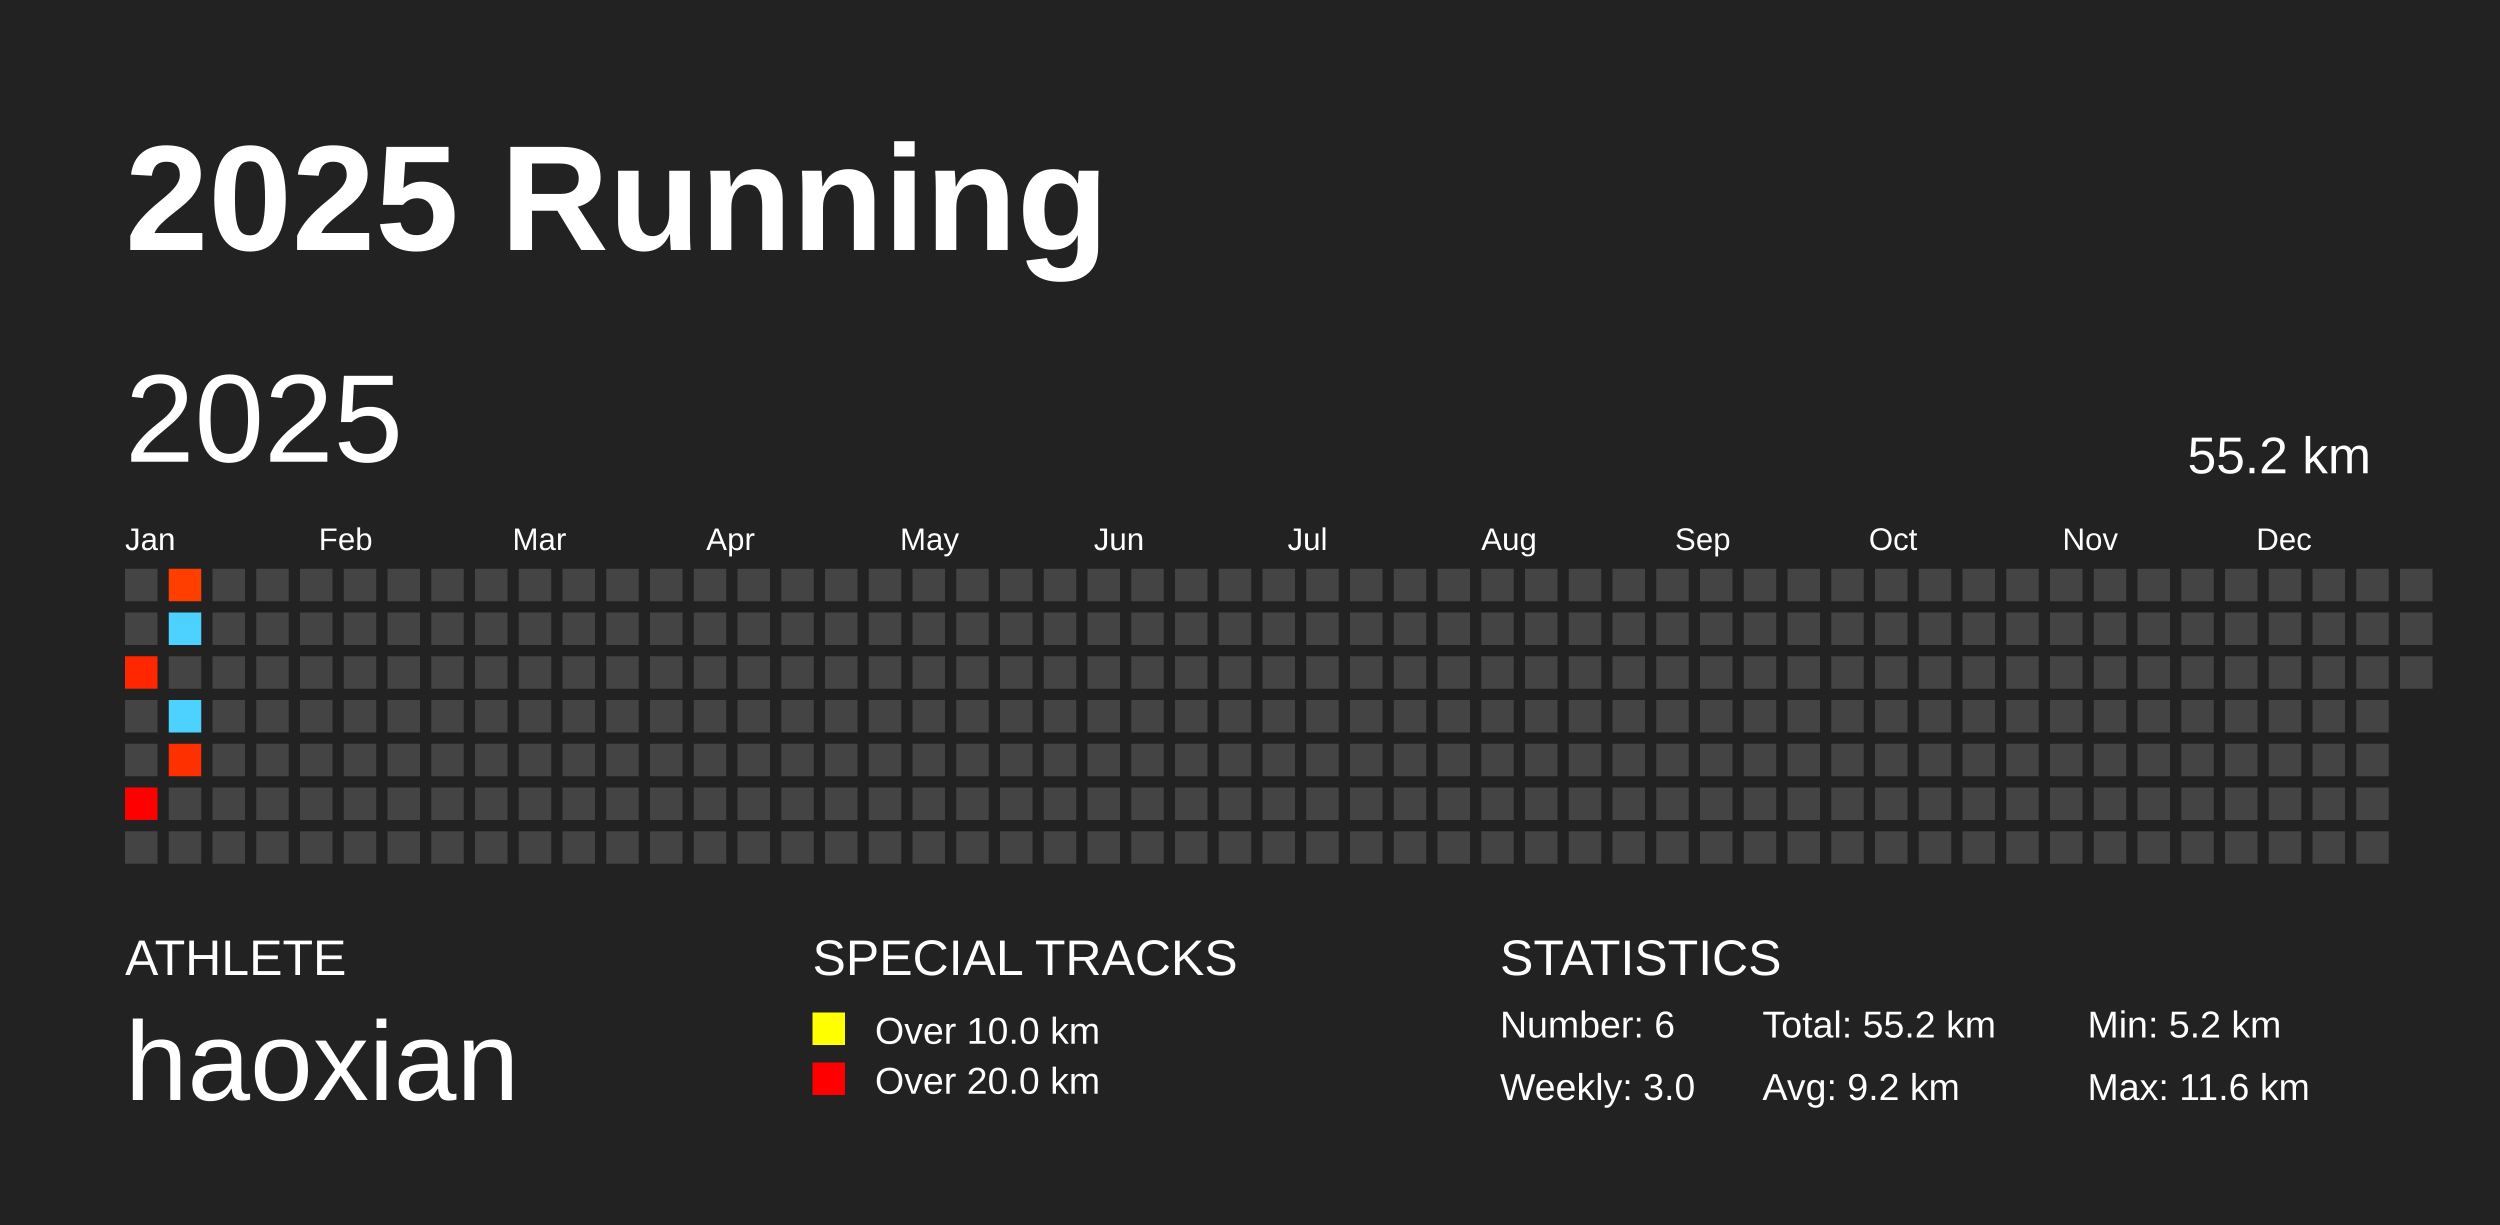
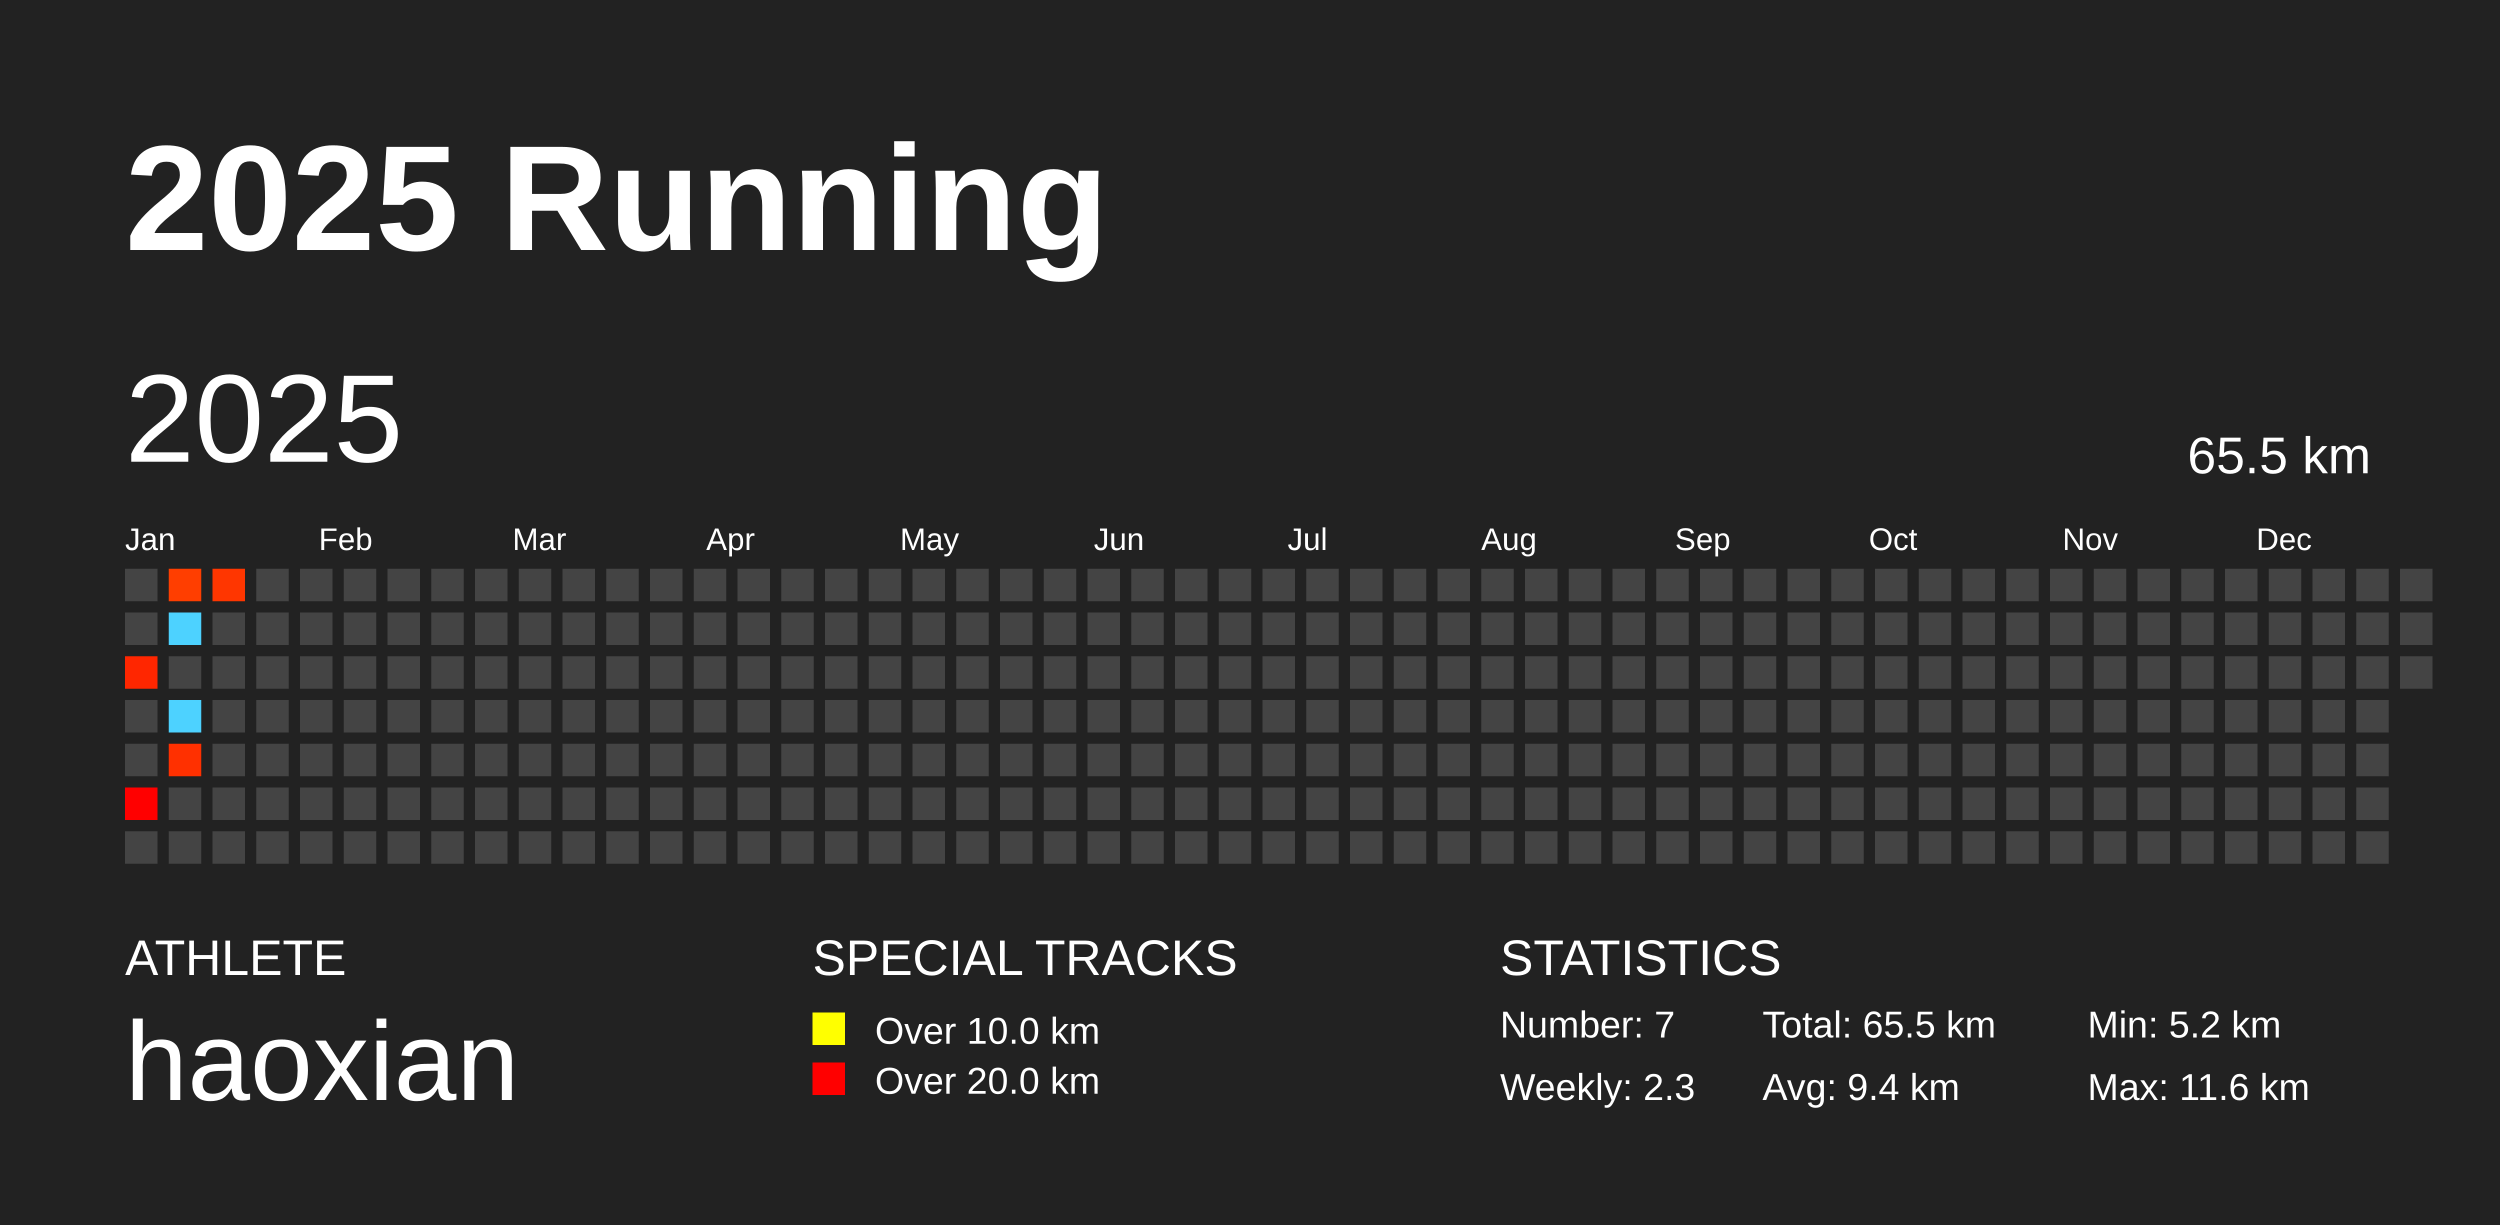
<svg xmlns="http://www.w3.org/2000/svg" baseProfile="full" height="98mm" version="1.1" viewBox="0,0,200,98" width="200mm">
  <defs />
  <rect fill="#222222" height="98" width="200" x="0" y="0" />
  <text fill="#FFFFFF" style="font-size:12px; font-family:Arial; font-weight:bold;" x="10" y="20">2025 Running</text>
  <text fill="#FFFFFF" style="font-size:4px; font-family:Arial" x="10" y="78">ATHLETE</text>
  <text fill="#FFFFFF" style="font-size:9px; font-family:Arial" x="10" y="88">haoxian</text>
  <text fill="#FFFFFF" style="font-size:4px; font-family:Arial" x="65" y="78">SPECIAL TRACKS</text>
  <rect fill="yellow" height="2.6" width="2.6" x="65" y="81" />
  <text fill="#FFFFFF" style="font-size:3px; font-family:Arial" x="70" y="83.5">Over 10.0 km</text>
  <rect fill="red" height="2.6" width="2.6" x="65" y="85" />
  <text fill="#FFFFFF" style="font-size:3px; font-family:Arial" x="70" y="87.5">Over 20.0 km</text>
  <text fill="#FFFFFF" style="font-size:4px; font-family:Arial" x="120" y="78">STATISTICS</text>
-   <text fill="#FFFFFF" style="font-size:3px; font-family:Arial" x="120" y="83">Number: 6</text>
-   <text fill="#FFFFFF" style="font-size:3px; font-family:Arial" x="120" y="88">Weekly: 3.0</text>
-   <text fill="#FFFFFF" style="font-size:3px; font-family:Arial" x="141" y="83">Total: 55.2 km</text>
-   <text fill="#FFFFFF" style="font-size:3px; font-family:Arial" x="141" y="88">Avg: 9.2 km</text>
+   <text fill="#FFFFFF" style="font-size:3px; font-family:Arial" x="120" y="83">Number: 7</text>
+   <text fill="#FFFFFF" style="font-size:3px; font-family:Arial" x="120" y="88">Weekly: 2.3</text>
+   <text fill="#FFFFFF" style="font-size:3px; font-family:Arial" x="141" y="83">Total: 65.5 km</text>
+   <text fill="#FFFFFF" style="font-size:3px; font-family:Arial" x="141" y="88">Avg: 9.4 km</text>
  <text fill="#FFFFFF" style="font-size:3px; font-family:Arial" x="167" y="83">Min: 5.2 km</text>
  <text fill="#FFFFFF" style="font-size:3px; font-family:Arial" x="167" y="88">Max: 11.6 km</text>
  <text dominant-baseline="hanging" fill="#FFFFFF" style="font-size:10.0px; font-family:Arial;" x="10" y="30">2025</text>
-   <text dominant-baseline="hanging" fill="#FFFFFF" style="font-size:4.125px; font-family:Arial;" x="175" y="35">55.2 km</text>
+   <text dominant-baseline="hanging" fill="#FFFFFF" style="font-size:4.125px; font-family:Arial;" x="175" y="35">65.5 km</text>
  <text fill="#FFFFFF" style="font-size:2.5px; font-family:Arial" x="10.0" y="44">Jan</text>
  <text fill="#FFFFFF" style="font-size:2.5px; font-family:Arial" x="25.5" y="44">Feb</text>
  <text fill="#FFFFFF" style="font-size:2.5px; font-family:Arial" x="41.0" y="44">Mar</text>
  <text fill="#FFFFFF" style="font-size:2.5px; font-family:Arial" x="56.5" y="44">Apr</text>
  <text fill="#FFFFFF" style="font-size:2.5px; font-family:Arial" x="72.0" y="44">May</text>
  <text fill="#FFFFFF" style="font-size:2.5px; font-family:Arial" x="87.5" y="44">Jun</text>
  <text fill="#FFFFFF" style="font-size:2.5px; font-family:Arial" x="103.0" y="44">Jul</text>
  <text fill="#FFFFFF" style="font-size:2.5px; font-family:Arial" x="118.5" y="44">Aug</text>
  <text fill="#FFFFFF" style="font-size:2.5px; font-family:Arial" x="134.0" y="44">Sep</text>
  <text fill="#FFFFFF" style="font-size:2.5px; font-family:Arial" x="149.5" y="44">Oct</text>
  <text fill="#FFFFFF" style="font-size:2.5px; font-family:Arial" x="165.0" y="44">Nov</text>
  <text fill="#FFFFFF" style="font-size:2.5px; font-family:Arial" x="180.5" y="44">Dec</text>
  <rect fill="#444444" height="2.6" width="2.6" x="10.0" y="45.5" />
  <rect fill="#444444" height="2.6" width="2.6" x="10.0" y="49.0" />
  <rect fill="#ff2600" height="2.6" width="2.6" x="10.0" y="52.5" />
  <rect fill="#444444" height="2.6" width="2.6" x="10.0" y="56.0" />
  <rect fill="#444444" height="2.6" width="2.6" x="10.0" y="59.5" />
  <rect fill="#ff0000" height="2.6" width="2.6" x="10.0" y="63.0" />
  <rect fill="#444444" height="2.6" width="2.6" x="10.0" y="66.5" />
  <rect fill="#ff3e00" height="2.6" width="2.6" x="13.5" y="45.5" />
  <rect fill="#4dd2ff" height="2.6" width="2.6" x="13.5" y="49.0" />
  <rect fill="#444444" height="2.6" width="2.6" x="13.5" y="52.5" />
  <rect fill="#4dd2ff" height="2.6" width="2.6" x="13.5" y="56.0" />
  <rect fill="#ff3000" height="2.6" width="2.6" x="13.5" y="59.5" />
  <rect fill="#444444" height="2.6" width="2.6" x="13.5" y="63.0" />
  <rect fill="#444444" height="2.6" width="2.6" x="13.5" y="66.5" />
-   <rect fill="#444444" height="2.6" width="2.6" x="17.0" y="45.5" />
+   <rect fill="#ff3600" height="2.6" width="2.6" x="17.0" y="45.5" />
  <rect fill="#444444" height="2.6" width="2.6" x="17.0" y="49.0" />
  <rect fill="#444444" height="2.6" width="2.6" x="17.0" y="52.5" />
  <rect fill="#444444" height="2.6" width="2.6" x="17.0" y="56.0" />
  <rect fill="#444444" height="2.6" width="2.6" x="17.0" y="59.5" />
  <rect fill="#444444" height="2.6" width="2.6" x="17.0" y="63.0" />
  <rect fill="#444444" height="2.6" width="2.6" x="17.0" y="66.5" />
  <rect fill="#444444" height="2.6" width="2.6" x="20.5" y="45.5" />
  <rect fill="#444444" height="2.6" width="2.6" x="20.5" y="49.0" />
  <rect fill="#444444" height="2.6" width="2.6" x="20.5" y="52.5" />
  <rect fill="#444444" height="2.6" width="2.6" x="20.5" y="56.0" />
  <rect fill="#444444" height="2.6" width="2.6" x="20.5" y="59.5" />
  <rect fill="#444444" height="2.6" width="2.6" x="20.5" y="63.0" />
  <rect fill="#444444" height="2.6" width="2.6" x="20.5" y="66.5" />
  <rect fill="#444444" height="2.6" width="2.6" x="24.0" y="45.5" />
  <rect fill="#444444" height="2.6" width="2.6" x="24.0" y="49.0" />
  <rect fill="#444444" height="2.6" width="2.6" x="24.0" y="52.5" />
  <rect fill="#444444" height="2.6" width="2.6" x="24.0" y="56.0" />
  <rect fill="#444444" height="2.6" width="2.6" x="24.0" y="59.5" />
  <rect fill="#444444" height="2.6" width="2.6" x="24.0" y="63.0" />
  <rect fill="#444444" height="2.6" width="2.6" x="24.0" y="66.5" />
  <rect fill="#444444" height="2.6" width="2.6" x="27.5" y="45.5" />
  <rect fill="#444444" height="2.6" width="2.6" x="27.5" y="49.0" />
  <rect fill="#444444" height="2.6" width="2.6" x="27.5" y="52.5" />
  <rect fill="#444444" height="2.6" width="2.6" x="27.5" y="56.0" />
  <rect fill="#444444" height="2.6" width="2.6" x="27.5" y="59.5" />
  <rect fill="#444444" height="2.6" width="2.6" x="27.5" y="63.0" />
  <rect fill="#444444" height="2.6" width="2.6" x="27.5" y="66.5" />
  <rect fill="#444444" height="2.6" width="2.6" x="31.0" y="45.5" />
  <rect fill="#444444" height="2.6" width="2.6" x="31.0" y="49.0" />
  <rect fill="#444444" height="2.6" width="2.6" x="31.0" y="52.5" />
  <rect fill="#444444" height="2.6" width="2.6" x="31.0" y="56.0" />
  <rect fill="#444444" height="2.6" width="2.6" x="31.0" y="59.5" />
  <rect fill="#444444" height="2.6" width="2.6" x="31.0" y="63.0" />
  <rect fill="#444444" height="2.6" width="2.6" x="31.0" y="66.5" />
  <rect fill="#444444" height="2.6" width="2.6" x="34.5" y="45.5" />
  <rect fill="#444444" height="2.6" width="2.6" x="34.5" y="49.0" />
  <rect fill="#444444" height="2.6" width="2.6" x="34.5" y="52.5" />
  <rect fill="#444444" height="2.6" width="2.6" x="34.5" y="56.0" />
  <rect fill="#444444" height="2.6" width="2.6" x="34.5" y="59.5" />
  <rect fill="#444444" height="2.6" width="2.6" x="34.5" y="63.0" />
  <rect fill="#444444" height="2.6" width="2.6" x="34.5" y="66.5" />
  <rect fill="#444444" height="2.6" width="2.6" x="38.0" y="45.5" />
  <rect fill="#444444" height="2.6" width="2.6" x="38.0" y="49.0" />
  <rect fill="#444444" height="2.6" width="2.6" x="38.0" y="52.5" />
  <rect fill="#444444" height="2.6" width="2.6" x="38.0" y="56.0" />
  <rect fill="#444444" height="2.6" width="2.6" x="38.0" y="59.5" />
  <rect fill="#444444" height="2.6" width="2.6" x="38.0" y="63.0" />
  <rect fill="#444444" height="2.6" width="2.6" x="38.0" y="66.5" />
  <rect fill="#444444" height="2.6" width="2.6" x="41.5" y="45.5" />
  <rect fill="#444444" height="2.6" width="2.6" x="41.5" y="49.0" />
  <rect fill="#444444" height="2.6" width="2.6" x="41.5" y="52.5" />
  <rect fill="#444444" height="2.6" width="2.6" x="41.5" y="56.0" />
  <rect fill="#444444" height="2.6" width="2.6" x="41.5" y="59.5" />
  <rect fill="#444444" height="2.6" width="2.6" x="41.5" y="63.0" />
  <rect fill="#444444" height="2.6" width="2.6" x="41.5" y="66.5" />
  <rect fill="#444444" height="2.6" width="2.6" x="45.0" y="45.5" />
  <rect fill="#444444" height="2.6" width="2.6" x="45.0" y="49.0" />
  <rect fill="#444444" height="2.6" width="2.6" x="45.0" y="52.5" />
  <rect fill="#444444" height="2.6" width="2.6" x="45.0" y="56.0" />
  <rect fill="#444444" height="2.6" width="2.6" x="45.0" y="59.5" />
  <rect fill="#444444" height="2.6" width="2.6" x="45.0" y="63.0" />
  <rect fill="#444444" height="2.6" width="2.6" x="45.0" y="66.5" />
  <rect fill="#444444" height="2.6" width="2.6" x="48.5" y="45.5" />
  <rect fill="#444444" height="2.6" width="2.6" x="48.5" y="49.0" />
  <rect fill="#444444" height="2.6" width="2.6" x="48.5" y="52.5" />
  <rect fill="#444444" height="2.6" width="2.6" x="48.5" y="56.0" />
  <rect fill="#444444" height="2.6" width="2.6" x="48.5" y="59.5" />
  <rect fill="#444444" height="2.6" width="2.6" x="48.5" y="63.0" />
  <rect fill="#444444" height="2.6" width="2.6" x="48.5" y="66.5" />
  <rect fill="#444444" height="2.6" width="2.6" x="52.0" y="45.5" />
  <rect fill="#444444" height="2.6" width="2.6" x="52.0" y="49.0" />
  <rect fill="#444444" height="2.6" width="2.6" x="52.0" y="52.5" />
  <rect fill="#444444" height="2.6" width="2.6" x="52.0" y="56.0" />
  <rect fill="#444444" height="2.6" width="2.6" x="52.0" y="59.5" />
  <rect fill="#444444" height="2.6" width="2.6" x="52.0" y="63.0" />
  <rect fill="#444444" height="2.6" width="2.6" x="52.0" y="66.5" />
  <rect fill="#444444" height="2.6" width="2.6" x="55.5" y="45.5" />
  <rect fill="#444444" height="2.6" width="2.6" x="55.5" y="49.0" />
  <rect fill="#444444" height="2.6" width="2.6" x="55.5" y="52.5" />
  <rect fill="#444444" height="2.6" width="2.6" x="55.5" y="56.0" />
  <rect fill="#444444" height="2.6" width="2.6" x="55.5" y="59.5" />
  <rect fill="#444444" height="2.6" width="2.6" x="55.5" y="63.0" />
  <rect fill="#444444" height="2.6" width="2.6" x="55.5" y="66.5" />
  <rect fill="#444444" height="2.6" width="2.6" x="59.0" y="45.5" />
  <rect fill="#444444" height="2.6" width="2.6" x="59.0" y="49.0" />
  <rect fill="#444444" height="2.6" width="2.6" x="59.0" y="52.5" />
  <rect fill="#444444" height="2.6" width="2.6" x="59.0" y="56.0" />
  <rect fill="#444444" height="2.6" width="2.6" x="59.0" y="59.5" />
  <rect fill="#444444" height="2.6" width="2.6" x="59.0" y="63.0" />
  <rect fill="#444444" height="2.6" width="2.6" x="59.0" y="66.5" />
  <rect fill="#444444" height="2.6" width="2.6" x="62.5" y="45.5" />
  <rect fill="#444444" height="2.6" width="2.6" x="62.5" y="49.0" />
  <rect fill="#444444" height="2.6" width="2.6" x="62.5" y="52.5" />
  <rect fill="#444444" height="2.6" width="2.6" x="62.5" y="56.0" />
  <rect fill="#444444" height="2.6" width="2.6" x="62.5" y="59.5" />
  <rect fill="#444444" height="2.6" width="2.6" x="62.5" y="63.0" />
  <rect fill="#444444" height="2.6" width="2.6" x="62.5" y="66.5" />
  <rect fill="#444444" height="2.6" width="2.6" x="66.0" y="45.5" />
  <rect fill="#444444" height="2.6" width="2.6" x="66.0" y="49.0" />
  <rect fill="#444444" height="2.6" width="2.6" x="66.0" y="52.5" />
  <rect fill="#444444" height="2.6" width="2.6" x="66.0" y="56.0" />
  <rect fill="#444444" height="2.6" width="2.6" x="66.0" y="59.5" />
  <rect fill="#444444" height="2.6" width="2.6" x="66.0" y="63.0" />
  <rect fill="#444444" height="2.6" width="2.6" x="66.0" y="66.5" />
  <rect fill="#444444" height="2.6" width="2.6" x="69.5" y="45.5" />
  <rect fill="#444444" height="2.6" width="2.6" x="69.5" y="49.0" />
  <rect fill="#444444" height="2.6" width="2.6" x="69.5" y="52.5" />
  <rect fill="#444444" height="2.6" width="2.6" x="69.5" y="56.0" />
  <rect fill="#444444" height="2.6" width="2.6" x="69.5" y="59.5" />
  <rect fill="#444444" height="2.6" width="2.6" x="69.5" y="63.0" />
  <rect fill="#444444" height="2.6" width="2.6" x="69.5" y="66.5" />
  <rect fill="#444444" height="2.6" width="2.6" x="73.0" y="45.5" />
  <rect fill="#444444" height="2.6" width="2.6" x="73.0" y="49.0" />
  <rect fill="#444444" height="2.6" width="2.6" x="73.0" y="52.5" />
  <rect fill="#444444" height="2.6" width="2.6" x="73.0" y="56.0" />
  <rect fill="#444444" height="2.6" width="2.6" x="73.0" y="59.5" />
  <rect fill="#444444" height="2.6" width="2.6" x="73.0" y="63.0" />
  <rect fill="#444444" height="2.6" width="2.6" x="73.0" y="66.5" />
  <rect fill="#444444" height="2.6" width="2.6" x="76.5" y="45.5" />
  <rect fill="#444444" height="2.6" width="2.6" x="76.5" y="49.0" />
  <rect fill="#444444" height="2.6" width="2.6" x="76.5" y="52.5" />
  <rect fill="#444444" height="2.6" width="2.6" x="76.5" y="56.0" />
  <rect fill="#444444" height="2.6" width="2.6" x="76.5" y="59.5" />
  <rect fill="#444444" height="2.6" width="2.6" x="76.5" y="63.0" />
  <rect fill="#444444" height="2.6" width="2.6" x="76.5" y="66.5" />
  <rect fill="#444444" height="2.6" width="2.6" x="80.0" y="45.5" />
  <rect fill="#444444" height="2.6" width="2.6" x="80.0" y="49.0" />
  <rect fill="#444444" height="2.6" width="2.6" x="80.0" y="52.5" />
  <rect fill="#444444" height="2.6" width="2.6" x="80.0" y="56.0" />
  <rect fill="#444444" height="2.6" width="2.6" x="80.0" y="59.5" />
  <rect fill="#444444" height="2.6" width="2.6" x="80.0" y="63.0" />
  <rect fill="#444444" height="2.6" width="2.6" x="80.0" y="66.5" />
  <rect fill="#444444" height="2.6" width="2.6" x="83.5" y="45.5" />
  <rect fill="#444444" height="2.6" width="2.6" x="83.5" y="49.0" />
  <rect fill="#444444" height="2.6" width="2.6" x="83.5" y="52.5" />
  <rect fill="#444444" height="2.6" width="2.6" x="83.5" y="56.0" />
  <rect fill="#444444" height="2.6" width="2.6" x="83.5" y="59.5" />
  <rect fill="#444444" height="2.6" width="2.6" x="83.5" y="63.0" />
  <rect fill="#444444" height="2.6" width="2.6" x="83.5" y="66.5" />
  <rect fill="#444444" height="2.6" width="2.6" x="87.0" y="45.5" />
  <rect fill="#444444" height="2.6" width="2.6" x="87.0" y="49.0" />
  <rect fill="#444444" height="2.6" width="2.6" x="87.0" y="52.5" />
  <rect fill="#444444" height="2.6" width="2.6" x="87.0" y="56.0" />
  <rect fill="#444444" height="2.6" width="2.6" x="87.0" y="59.5" />
  <rect fill="#444444" height="2.6" width="2.6" x="87.0" y="63.0" />
  <rect fill="#444444" height="2.6" width="2.6" x="87.0" y="66.5" />
  <rect fill="#444444" height="2.6" width="2.6" x="90.5" y="45.5" />
  <rect fill="#444444" height="2.6" width="2.6" x="90.5" y="49.0" />
  <rect fill="#444444" height="2.6" width="2.6" x="90.5" y="52.5" />
  <rect fill="#444444" height="2.6" width="2.6" x="90.5" y="56.0" />
  <rect fill="#444444" height="2.6" width="2.6" x="90.5" y="59.5" />
  <rect fill="#444444" height="2.6" width="2.6" x="90.5" y="63.0" />
  <rect fill="#444444" height="2.6" width="2.6" x="90.5" y="66.5" />
  <rect fill="#444444" height="2.6" width="2.6" x="94.0" y="45.5" />
  <rect fill="#444444" height="2.6" width="2.6" x="94.0" y="49.0" />
  <rect fill="#444444" height="2.6" width="2.6" x="94.0" y="52.5" />
  <rect fill="#444444" height="2.6" width="2.6" x="94.0" y="56.0" />
  <rect fill="#444444" height="2.6" width="2.6" x="94.0" y="59.5" />
  <rect fill="#444444" height="2.6" width="2.6" x="94.0" y="63.0" />
  <rect fill="#444444" height="2.6" width="2.6" x="94.0" y="66.5" />
  <rect fill="#444444" height="2.6" width="2.6" x="97.5" y="45.5" />
  <rect fill="#444444" height="2.6" width="2.6" x="97.5" y="49.0" />
  <rect fill="#444444" height="2.6" width="2.6" x="97.5" y="52.5" />
  <rect fill="#444444" height="2.6" width="2.6" x="97.5" y="56.0" />
  <rect fill="#444444" height="2.6" width="2.6" x="97.5" y="59.5" />
  <rect fill="#444444" height="2.6" width="2.6" x="97.5" y="63.0" />
  <rect fill="#444444" height="2.6" width="2.6" x="97.5" y="66.5" />
  <rect fill="#444444" height="2.6" width="2.6" x="101.0" y="45.5" />
  <rect fill="#444444" height="2.6" width="2.6" x="101.0" y="49.0" />
  <rect fill="#444444" height="2.6" width="2.6" x="101.0" y="52.5" />
  <rect fill="#444444" height="2.6" width="2.6" x="101.0" y="56.0" />
  <rect fill="#444444" height="2.6" width="2.6" x="101.0" y="59.5" />
  <rect fill="#444444" height="2.6" width="2.6" x="101.0" y="63.0" />
  <rect fill="#444444" height="2.6" width="2.6" x="101.0" y="66.5" />
  <rect fill="#444444" height="2.6" width="2.6" x="104.5" y="45.5" />
  <rect fill="#444444" height="2.6" width="2.6" x="104.5" y="49.0" />
  <rect fill="#444444" height="2.6" width="2.6" x="104.5" y="52.5" />
  <rect fill="#444444" height="2.6" width="2.6" x="104.5" y="56.0" />
  <rect fill="#444444" height="2.6" width="2.6" x="104.5" y="59.5" />
  <rect fill="#444444" height="2.6" width="2.6" x="104.5" y="63.0" />
  <rect fill="#444444" height="2.6" width="2.6" x="104.5" y="66.5" />
  <rect fill="#444444" height="2.6" width="2.6" x="108.0" y="45.5" />
  <rect fill="#444444" height="2.6" width="2.6" x="108.0" y="49.0" />
  <rect fill="#444444" height="2.6" width="2.6" x="108.0" y="52.5" />
  <rect fill="#444444" height="2.6" width="2.6" x="108.0" y="56.0" />
  <rect fill="#444444" height="2.6" width="2.6" x="108.0" y="59.5" />
  <rect fill="#444444" height="2.6" width="2.6" x="108.0" y="63.0" />
  <rect fill="#444444" height="2.6" width="2.6" x="108.0" y="66.5" />
  <rect fill="#444444" height="2.6" width="2.6" x="111.5" y="45.5" />
  <rect fill="#444444" height="2.6" width="2.6" x="111.5" y="49.0" />
  <rect fill="#444444" height="2.6" width="2.6" x="111.5" y="52.5" />
  <rect fill="#444444" height="2.6" width="2.6" x="111.5" y="56.0" />
  <rect fill="#444444" height="2.6" width="2.6" x="111.5" y="59.5" />
  <rect fill="#444444" height="2.6" width="2.6" x="111.5" y="63.0" />
  <rect fill="#444444" height="2.6" width="2.6" x="111.5" y="66.5" />
  <rect fill="#444444" height="2.6" width="2.6" x="115.0" y="45.5" />
  <rect fill="#444444" height="2.6" width="2.6" x="115.0" y="49.0" />
  <rect fill="#444444" height="2.6" width="2.6" x="115.0" y="52.5" />
  <rect fill="#444444" height="2.6" width="2.6" x="115.0" y="56.0" />
  <rect fill="#444444" height="2.6" width="2.6" x="115.0" y="59.5" />
  <rect fill="#444444" height="2.6" width="2.6" x="115.0" y="63.0" />
  <rect fill="#444444" height="2.6" width="2.6" x="115.0" y="66.5" />
  <rect fill="#444444" height="2.6" width="2.6" x="118.5" y="45.5" />
  <rect fill="#444444" height="2.6" width="2.6" x="118.5" y="49.0" />
  <rect fill="#444444" height="2.6" width="2.6" x="118.5" y="52.5" />
  <rect fill="#444444" height="2.6" width="2.6" x="118.5" y="56.0" />
  <rect fill="#444444" height="2.6" width="2.6" x="118.5" y="59.5" />
  <rect fill="#444444" height="2.6" width="2.6" x="118.5" y="63.0" />
  <rect fill="#444444" height="2.6" width="2.6" x="118.5" y="66.5" />
  <rect fill="#444444" height="2.6" width="2.6" x="122.0" y="45.5" />
  <rect fill="#444444" height="2.6" width="2.6" x="122.0" y="49.0" />
  <rect fill="#444444" height="2.6" width="2.6" x="122.0" y="52.5" />
  <rect fill="#444444" height="2.6" width="2.6" x="122.0" y="56.0" />
  <rect fill="#444444" height="2.6" width="2.6" x="122.0" y="59.5" />
  <rect fill="#444444" height="2.6" width="2.6" x="122.0" y="63.0" />
  <rect fill="#444444" height="2.6" width="2.6" x="122.0" y="66.5" />
  <rect fill="#444444" height="2.6" width="2.6" x="125.5" y="45.5" />
  <rect fill="#444444" height="2.6" width="2.6" x="125.5" y="49.0" />
  <rect fill="#444444" height="2.6" width="2.6" x="125.5" y="52.5" />
  <rect fill="#444444" height="2.6" width="2.6" x="125.5" y="56.0" />
  <rect fill="#444444" height="2.6" width="2.6" x="125.5" y="59.5" />
  <rect fill="#444444" height="2.6" width="2.6" x="125.5" y="63.0" />
  <rect fill="#444444" height="2.6" width="2.6" x="125.5" y="66.5" />
  <rect fill="#444444" height="2.6" width="2.6" x="129.0" y="45.5" />
  <rect fill="#444444" height="2.6" width="2.6" x="129.0" y="49.0" />
  <rect fill="#444444" height="2.6" width="2.6" x="129.0" y="52.5" />
  <rect fill="#444444" height="2.6" width="2.6" x="129.0" y="56.0" />
  <rect fill="#444444" height="2.6" width="2.6" x="129.0" y="59.5" />
  <rect fill="#444444" height="2.6" width="2.6" x="129.0" y="63.0" />
  <rect fill="#444444" height="2.6" width="2.6" x="129.0" y="66.5" />
  <rect fill="#444444" height="2.6" width="2.6" x="132.5" y="45.5" />
  <rect fill="#444444" height="2.6" width="2.6" x="132.5" y="49.0" />
  <rect fill="#444444" height="2.6" width="2.6" x="132.5" y="52.5" />
  <rect fill="#444444" height="2.6" width="2.6" x="132.5" y="56.0" />
  <rect fill="#444444" height="2.6" width="2.6" x="132.5" y="59.5" />
  <rect fill="#444444" height="2.6" width="2.6" x="132.5" y="63.0" />
  <rect fill="#444444" height="2.6" width="2.6" x="132.5" y="66.5" />
  <rect fill="#444444" height="2.6" width="2.6" x="136.0" y="45.5" />
  <rect fill="#444444" height="2.6" width="2.6" x="136.0" y="49.0" />
  <rect fill="#444444" height="2.6" width="2.6" x="136.0" y="52.5" />
  <rect fill="#444444" height="2.6" width="2.6" x="136.0" y="56.0" />
  <rect fill="#444444" height="2.6" width="2.6" x="136.0" y="59.5" />
  <rect fill="#444444" height="2.6" width="2.6" x="136.0" y="63.0" />
  <rect fill="#444444" height="2.6" width="2.6" x="136.0" y="66.5" />
  <rect fill="#444444" height="2.6" width="2.6" x="139.5" y="45.5" />
  <rect fill="#444444" height="2.6" width="2.6" x="139.5" y="49.0" />
  <rect fill="#444444" height="2.6" width="2.6" x="139.5" y="52.5" />
  <rect fill="#444444" height="2.6" width="2.6" x="139.5" y="56.0" />
  <rect fill="#444444" height="2.6" width="2.6" x="139.5" y="59.5" />
  <rect fill="#444444" height="2.6" width="2.6" x="139.5" y="63.0" />
  <rect fill="#444444" height="2.6" width="2.6" x="139.5" y="66.5" />
  <rect fill="#444444" height="2.6" width="2.6" x="143.0" y="45.5" />
  <rect fill="#444444" height="2.6" width="2.6" x="143.0" y="49.0" />
  <rect fill="#444444" height="2.6" width="2.6" x="143.0" y="52.5" />
  <rect fill="#444444" height="2.6" width="2.6" x="143.0" y="56.0" />
  <rect fill="#444444" height="2.6" width="2.6" x="143.0" y="59.5" />
  <rect fill="#444444" height="2.6" width="2.6" x="143.0" y="63.0" />
  <rect fill="#444444" height="2.6" width="2.6" x="143.0" y="66.5" />
  <rect fill="#444444" height="2.6" width="2.6" x="146.5" y="45.5" />
  <rect fill="#444444" height="2.6" width="2.6" x="146.5" y="49.0" />
  <rect fill="#444444" height="2.6" width="2.6" x="146.5" y="52.5" />
  <rect fill="#444444" height="2.6" width="2.6" x="146.5" y="56.0" />
  <rect fill="#444444" height="2.6" width="2.6" x="146.5" y="59.5" />
  <rect fill="#444444" height="2.6" width="2.6" x="146.5" y="63.0" />
  <rect fill="#444444" height="2.6" width="2.6" x="146.5" y="66.5" />
  <rect fill="#444444" height="2.6" width="2.6" x="150.0" y="45.5" />
  <rect fill="#444444" height="2.6" width="2.6" x="150.0" y="49.0" />
  <rect fill="#444444" height="2.6" width="2.6" x="150.0" y="52.5" />
  <rect fill="#444444" height="2.6" width="2.6" x="150.0" y="56.0" />
  <rect fill="#444444" height="2.6" width="2.6" x="150.0" y="59.5" />
  <rect fill="#444444" height="2.6" width="2.6" x="150.0" y="63.0" />
  <rect fill="#444444" height="2.6" width="2.6" x="150.0" y="66.5" />
  <rect fill="#444444" height="2.6" width="2.6" x="153.5" y="45.5" />
  <rect fill="#444444" height="2.6" width="2.6" x="153.5" y="49.0" />
  <rect fill="#444444" height="2.6" width="2.6" x="153.5" y="52.5" />
  <rect fill="#444444" height="2.6" width="2.6" x="153.5" y="56.0" />
  <rect fill="#444444" height="2.6" width="2.6" x="153.5" y="59.5" />
  <rect fill="#444444" height="2.6" width="2.6" x="153.5" y="63.0" />
  <rect fill="#444444" height="2.6" width="2.6" x="153.5" y="66.5" />
  <rect fill="#444444" height="2.6" width="2.6" x="157.0" y="45.5" />
  <rect fill="#444444" height="2.6" width="2.6" x="157.0" y="49.0" />
  <rect fill="#444444" height="2.6" width="2.6" x="157.0" y="52.5" />
  <rect fill="#444444" height="2.6" width="2.6" x="157.0" y="56.0" />
  <rect fill="#444444" height="2.6" width="2.6" x="157.0" y="59.5" />
  <rect fill="#444444" height="2.6" width="2.6" x="157.0" y="63.0" />
  <rect fill="#444444" height="2.6" width="2.6" x="157.0" y="66.5" />
  <rect fill="#444444" height="2.6" width="2.6" x="160.5" y="45.5" />
  <rect fill="#444444" height="2.6" width="2.6" x="160.5" y="49.0" />
  <rect fill="#444444" height="2.6" width="2.6" x="160.5" y="52.5" />
  <rect fill="#444444" height="2.6" width="2.6" x="160.5" y="56.0" />
  <rect fill="#444444" height="2.6" width="2.6" x="160.5" y="59.5" />
  <rect fill="#444444" height="2.6" width="2.6" x="160.5" y="63.0" />
  <rect fill="#444444" height="2.6" width="2.6" x="160.5" y="66.5" />
  <rect fill="#444444" height="2.6" width="2.6" x="164.0" y="45.5" />
  <rect fill="#444444" height="2.6" width="2.6" x="164.0" y="49.0" />
  <rect fill="#444444" height="2.6" width="2.6" x="164.0" y="52.5" />
  <rect fill="#444444" height="2.6" width="2.6" x="164.0" y="56.0" />
  <rect fill="#444444" height="2.6" width="2.6" x="164.0" y="59.5" />
  <rect fill="#444444" height="2.6" width="2.6" x="164.0" y="63.0" />
  <rect fill="#444444" height="2.6" width="2.6" x="164.0" y="66.5" />
  <rect fill="#444444" height="2.6" width="2.6" x="167.5" y="45.5" />
  <rect fill="#444444" height="2.6" width="2.6" x="167.5" y="49.0" />
  <rect fill="#444444" height="2.6" width="2.6" x="167.5" y="52.5" />
  <rect fill="#444444" height="2.6" width="2.6" x="167.5" y="56.0" />
  <rect fill="#444444" height="2.6" width="2.6" x="167.5" y="59.5" />
  <rect fill="#444444" height="2.6" width="2.6" x="167.5" y="63.0" />
  <rect fill="#444444" height="2.6" width="2.6" x="167.5" y="66.5" />
  <rect fill="#444444" height="2.6" width="2.6" x="171.0" y="45.5" />
  <rect fill="#444444" height="2.6" width="2.6" x="171.0" y="49.0" />
  <rect fill="#444444" height="2.6" width="2.6" x="171.0" y="52.5" />
  <rect fill="#444444" height="2.6" width="2.6" x="171.0" y="56.0" />
  <rect fill="#444444" height="2.6" width="2.6" x="171.0" y="59.5" />
  <rect fill="#444444" height="2.6" width="2.6" x="171.0" y="63.0" />
  <rect fill="#444444" height="2.6" width="2.6" x="171.0" y="66.5" />
  <rect fill="#444444" height="2.6" width="2.6" x="174.5" y="45.5" />
  <rect fill="#444444" height="2.6" width="2.6" x="174.5" y="49.0" />
  <rect fill="#444444" height="2.6" width="2.6" x="174.5" y="52.5" />
  <rect fill="#444444" height="2.6" width="2.6" x="174.5" y="56.0" />
  <rect fill="#444444" height="2.6" width="2.6" x="174.5" y="59.5" />
  <rect fill="#444444" height="2.6" width="2.6" x="174.5" y="63.0" />
  <rect fill="#444444" height="2.6" width="2.6" x="174.5" y="66.5" />
  <rect fill="#444444" height="2.6" width="2.6" x="178.0" y="45.5" />
  <rect fill="#444444" height="2.6" width="2.6" x="178.0" y="49.0" />
  <rect fill="#444444" height="2.6" width="2.6" x="178.0" y="52.5" />
  <rect fill="#444444" height="2.6" width="2.6" x="178.0" y="56.0" />
  <rect fill="#444444" height="2.6" width="2.6" x="178.0" y="59.5" />
  <rect fill="#444444" height="2.6" width="2.6" x="178.0" y="63.0" />
  <rect fill="#444444" height="2.6" width="2.6" x="178.0" y="66.5" />
  <rect fill="#444444" height="2.6" width="2.6" x="181.5" y="45.5" />
  <rect fill="#444444" height="2.6" width="2.6" x="181.5" y="49.0" />
  <rect fill="#444444" height="2.6" width="2.6" x="181.5" y="52.5" />
  <rect fill="#444444" height="2.6" width="2.6" x="181.5" y="56.0" />
  <rect fill="#444444" height="2.6" width="2.6" x="181.5" y="59.5" />
  <rect fill="#444444" height="2.6" width="2.6" x="181.5" y="63.0" />
  <rect fill="#444444" height="2.6" width="2.6" x="181.5" y="66.5" />
  <rect fill="#444444" height="2.6" width="2.6" x="185.0" y="45.5" />
  <rect fill="#444444" height="2.6" width="2.6" x="185.0" y="49.0" />
  <rect fill="#444444" height="2.6" width="2.6" x="185.0" y="52.5" />
  <rect fill="#444444" height="2.6" width="2.6" x="185.0" y="56.0" />
  <rect fill="#444444" height="2.6" width="2.6" x="185.0" y="59.5" />
  <rect fill="#444444" height="2.6" width="2.6" x="185.0" y="63.0" />
  <rect fill="#444444" height="2.6" width="2.6" x="185.0" y="66.5" />
  <rect fill="#444444" height="2.6" width="2.6" x="188.5" y="45.5" />
  <rect fill="#444444" height="2.6" width="2.6" x="188.5" y="49.0" />
  <rect fill="#444444" height="2.6" width="2.6" x="188.5" y="52.5" />
  <rect fill="#444444" height="2.6" width="2.6" x="188.5" y="56.0" />
  <rect fill="#444444" height="2.6" width="2.6" x="188.5" y="59.5" />
  <rect fill="#444444" height="2.6" width="2.6" x="188.5" y="63.0" />
  <rect fill="#444444" height="2.6" width="2.6" x="188.5" y="66.5" />
  <rect fill="#444444" height="2.6" width="2.6" x="192.0" y="45.5" />
  <rect fill="#444444" height="2.6" width="2.6" x="192.0" y="49.0" />
  <rect fill="#444444" height="2.6" width="2.6" x="192.0" y="52.5" />
</svg>
